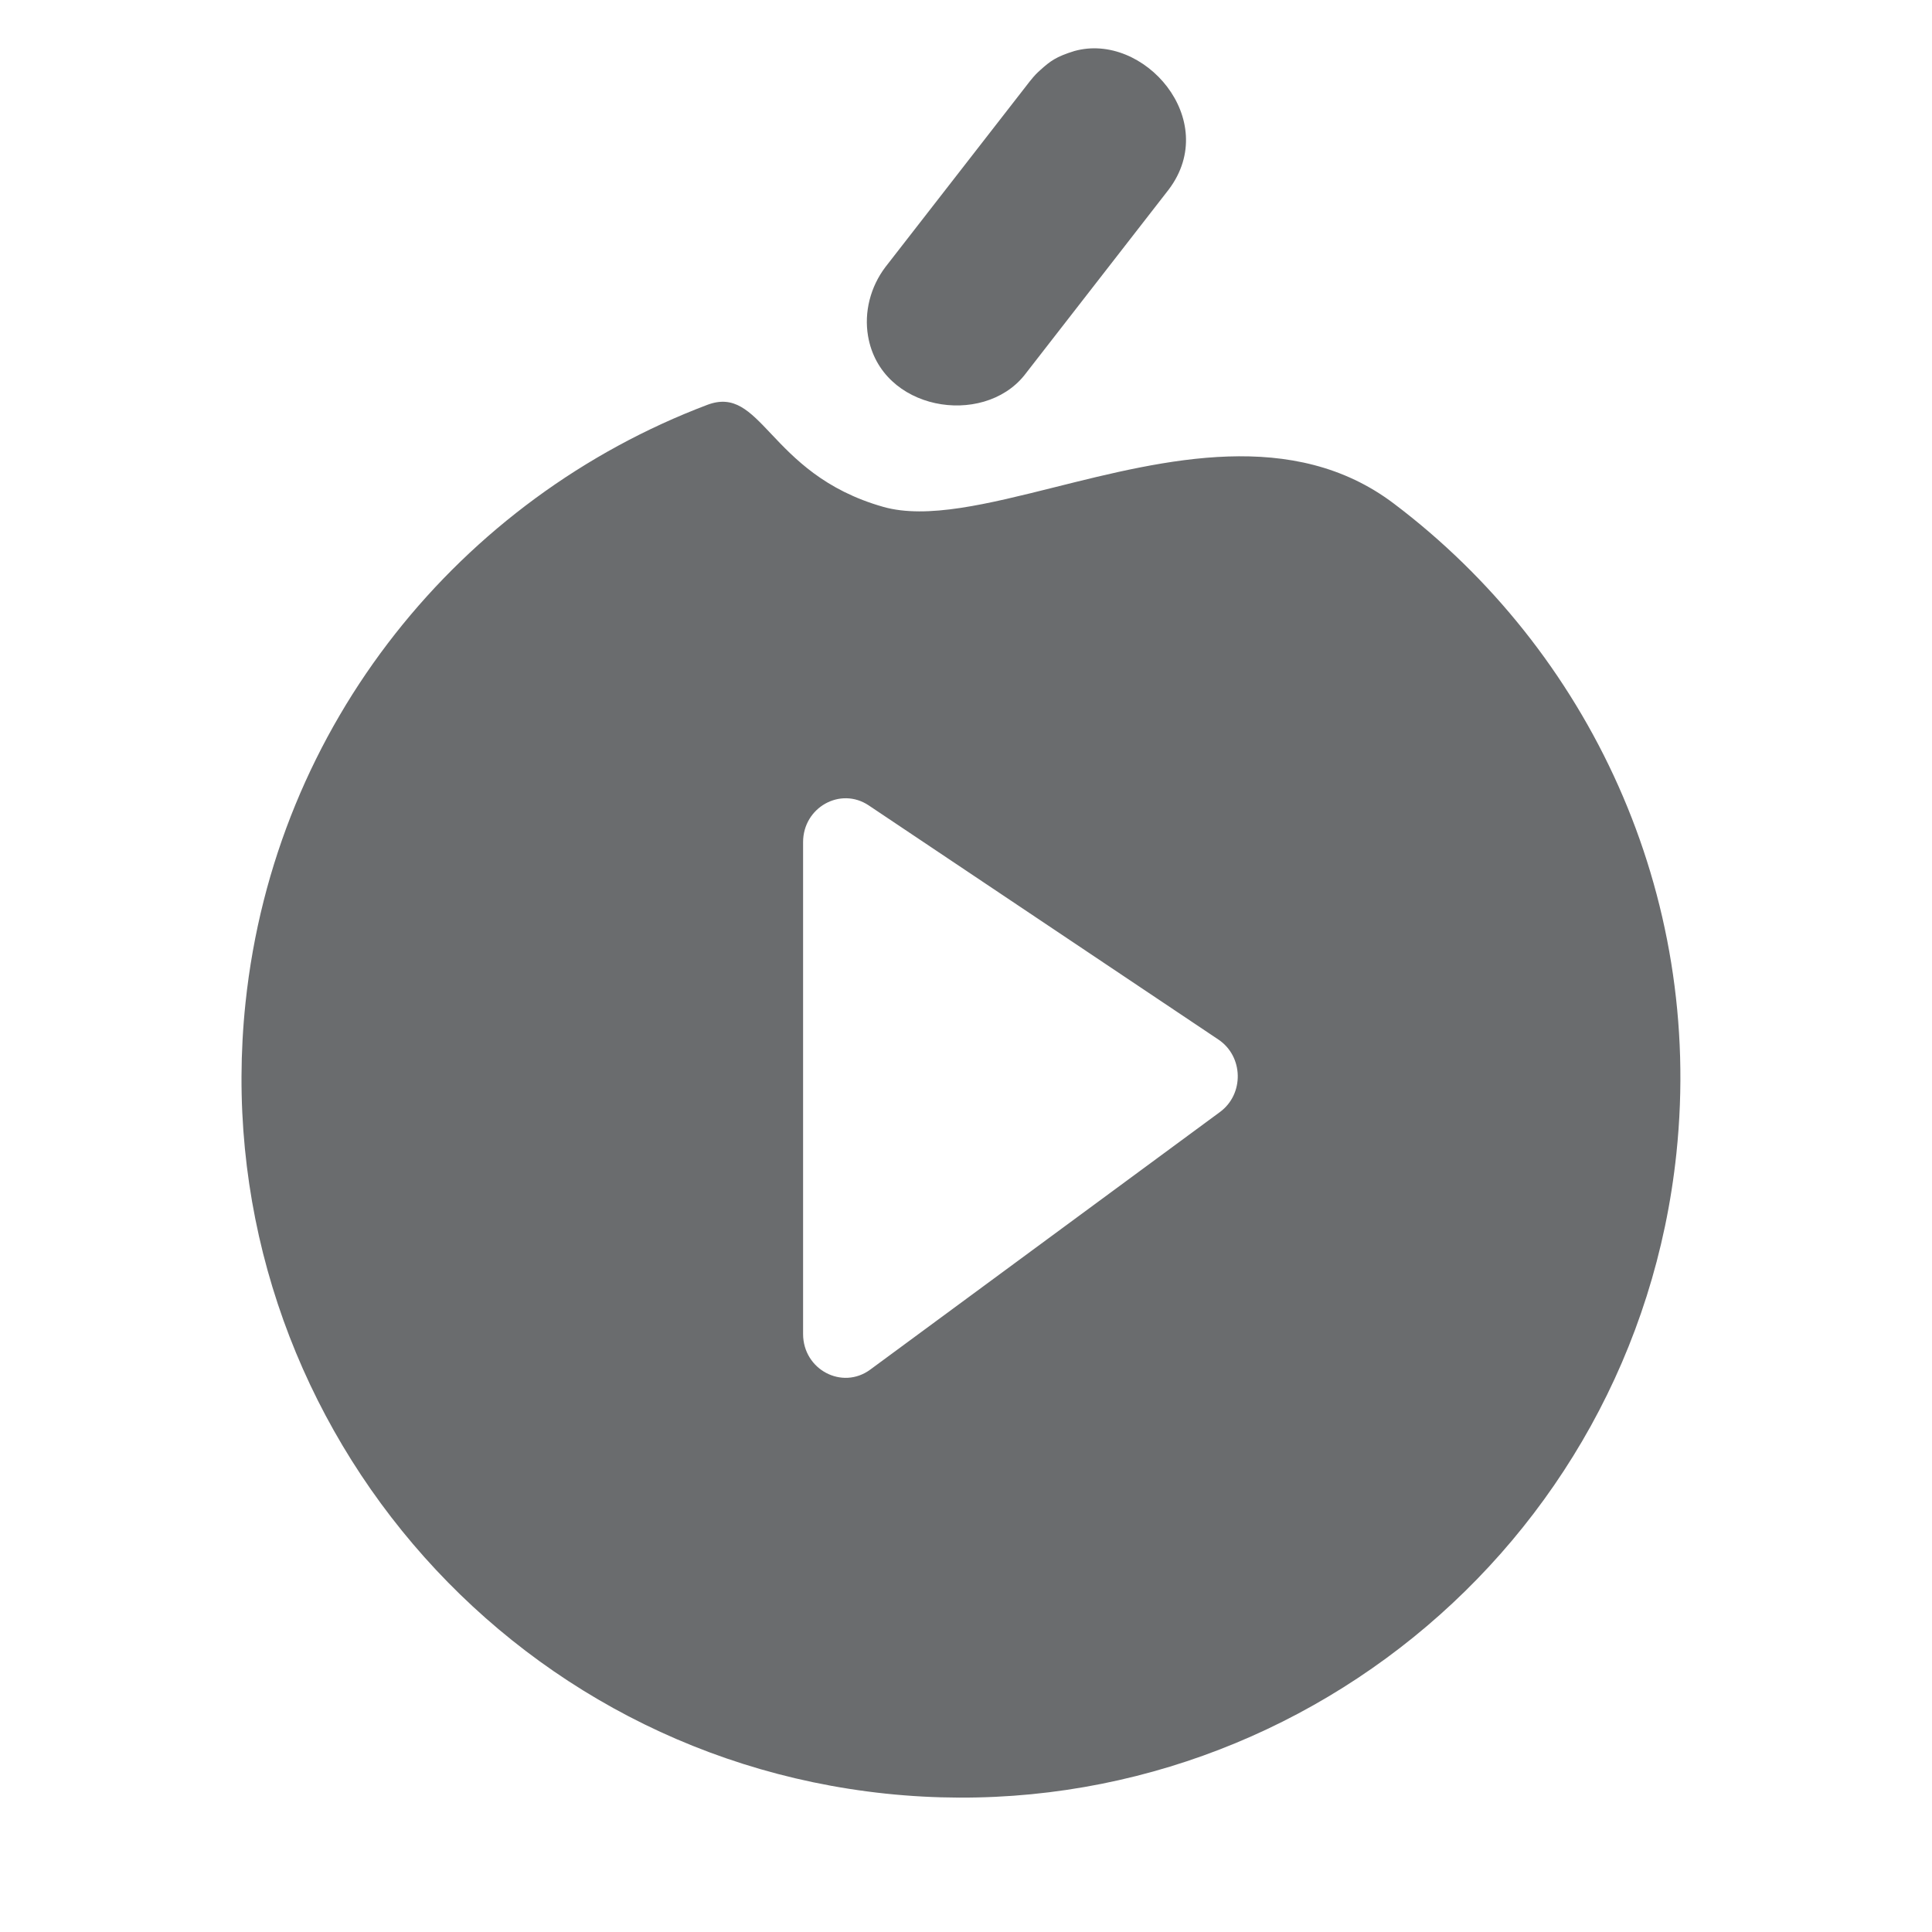
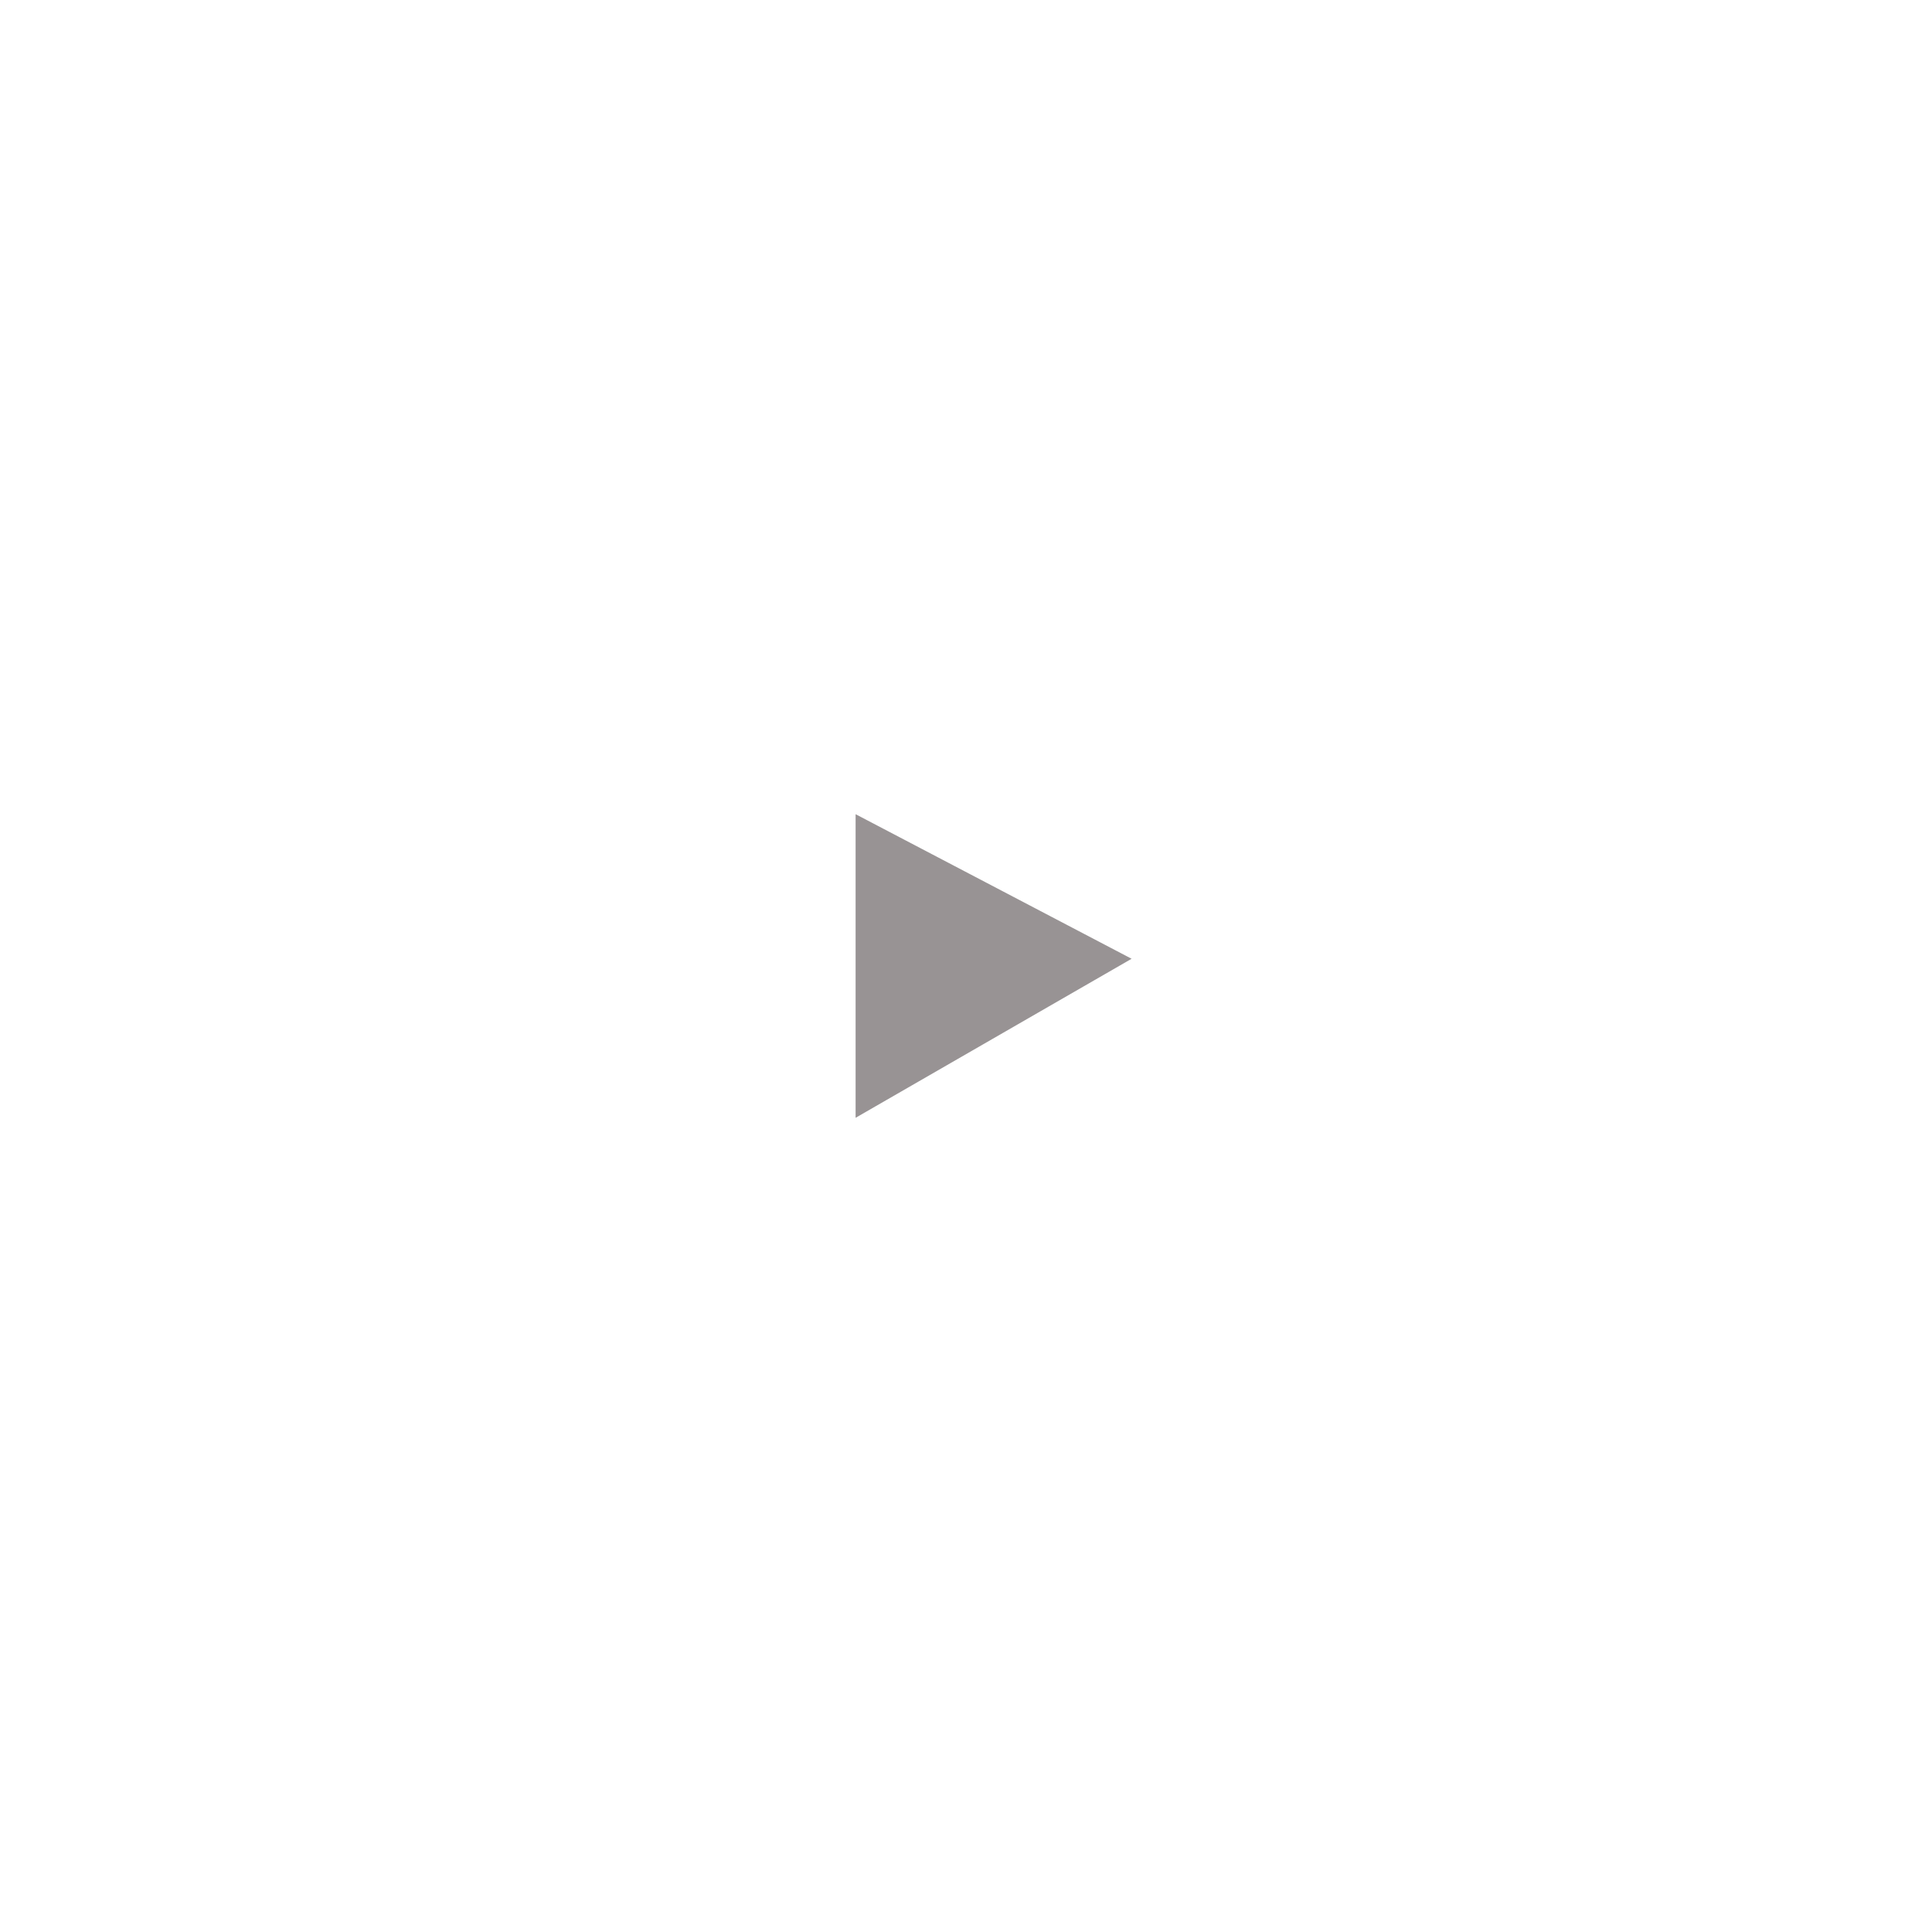
- <svg xmlns="http://www.w3.org/2000/svg" width="40" height="40" viewBox="0 0 40 40" fill="none">
-   <path fill-rule="evenodd" clip-rule="evenodd" d="M24.198 3.923C25.284 2.482 23.679 0.654 22.242 1.057C21.862 1.174 21.741 1.268 21.54 1.449C21.467 1.515 21.43 1.548 21.32 1.685L18.329 5.532C18.021 5.941 17.887 6.462 17.972 6.958C18.235 8.502 20.343 8.847 21.208 7.77L24.198 3.923ZM18.29 10.495C19.192 10.749 20.448 10.435 21.843 10.086C24.123 9.515 26.775 8.851 28.858 10.426C32.891 13.47 35.275 18.494 34.708 23.881C33.848 32.056 26.512 37.995 18.337 37.135C10.161 36.274 4.222 28.938 5.083 20.763C5.692 14.976 9.545 10.311 14.644 8.382C15.2 8.172 15.515 8.506 15.965 8.982C16.442 9.487 17.069 10.15 18.29 10.495ZM16.627 27.618V17.436C16.627 16.716 17.401 16.283 17.986 16.675L25.226 21.523C25.746 21.872 25.763 22.651 25.258 23.023L18.018 28.356C17.436 28.785 16.627 28.356 16.627 27.618Z" fill="#6A6C6E" />
+ <svg xmlns="http://www.w3.org/2000/svg" width="140" height="140" viewBox="0 0 140 140" fill="none">
+   <path d="M62 81V59L82 69.476L62 81Z" fill="#989394" />
</svg>
